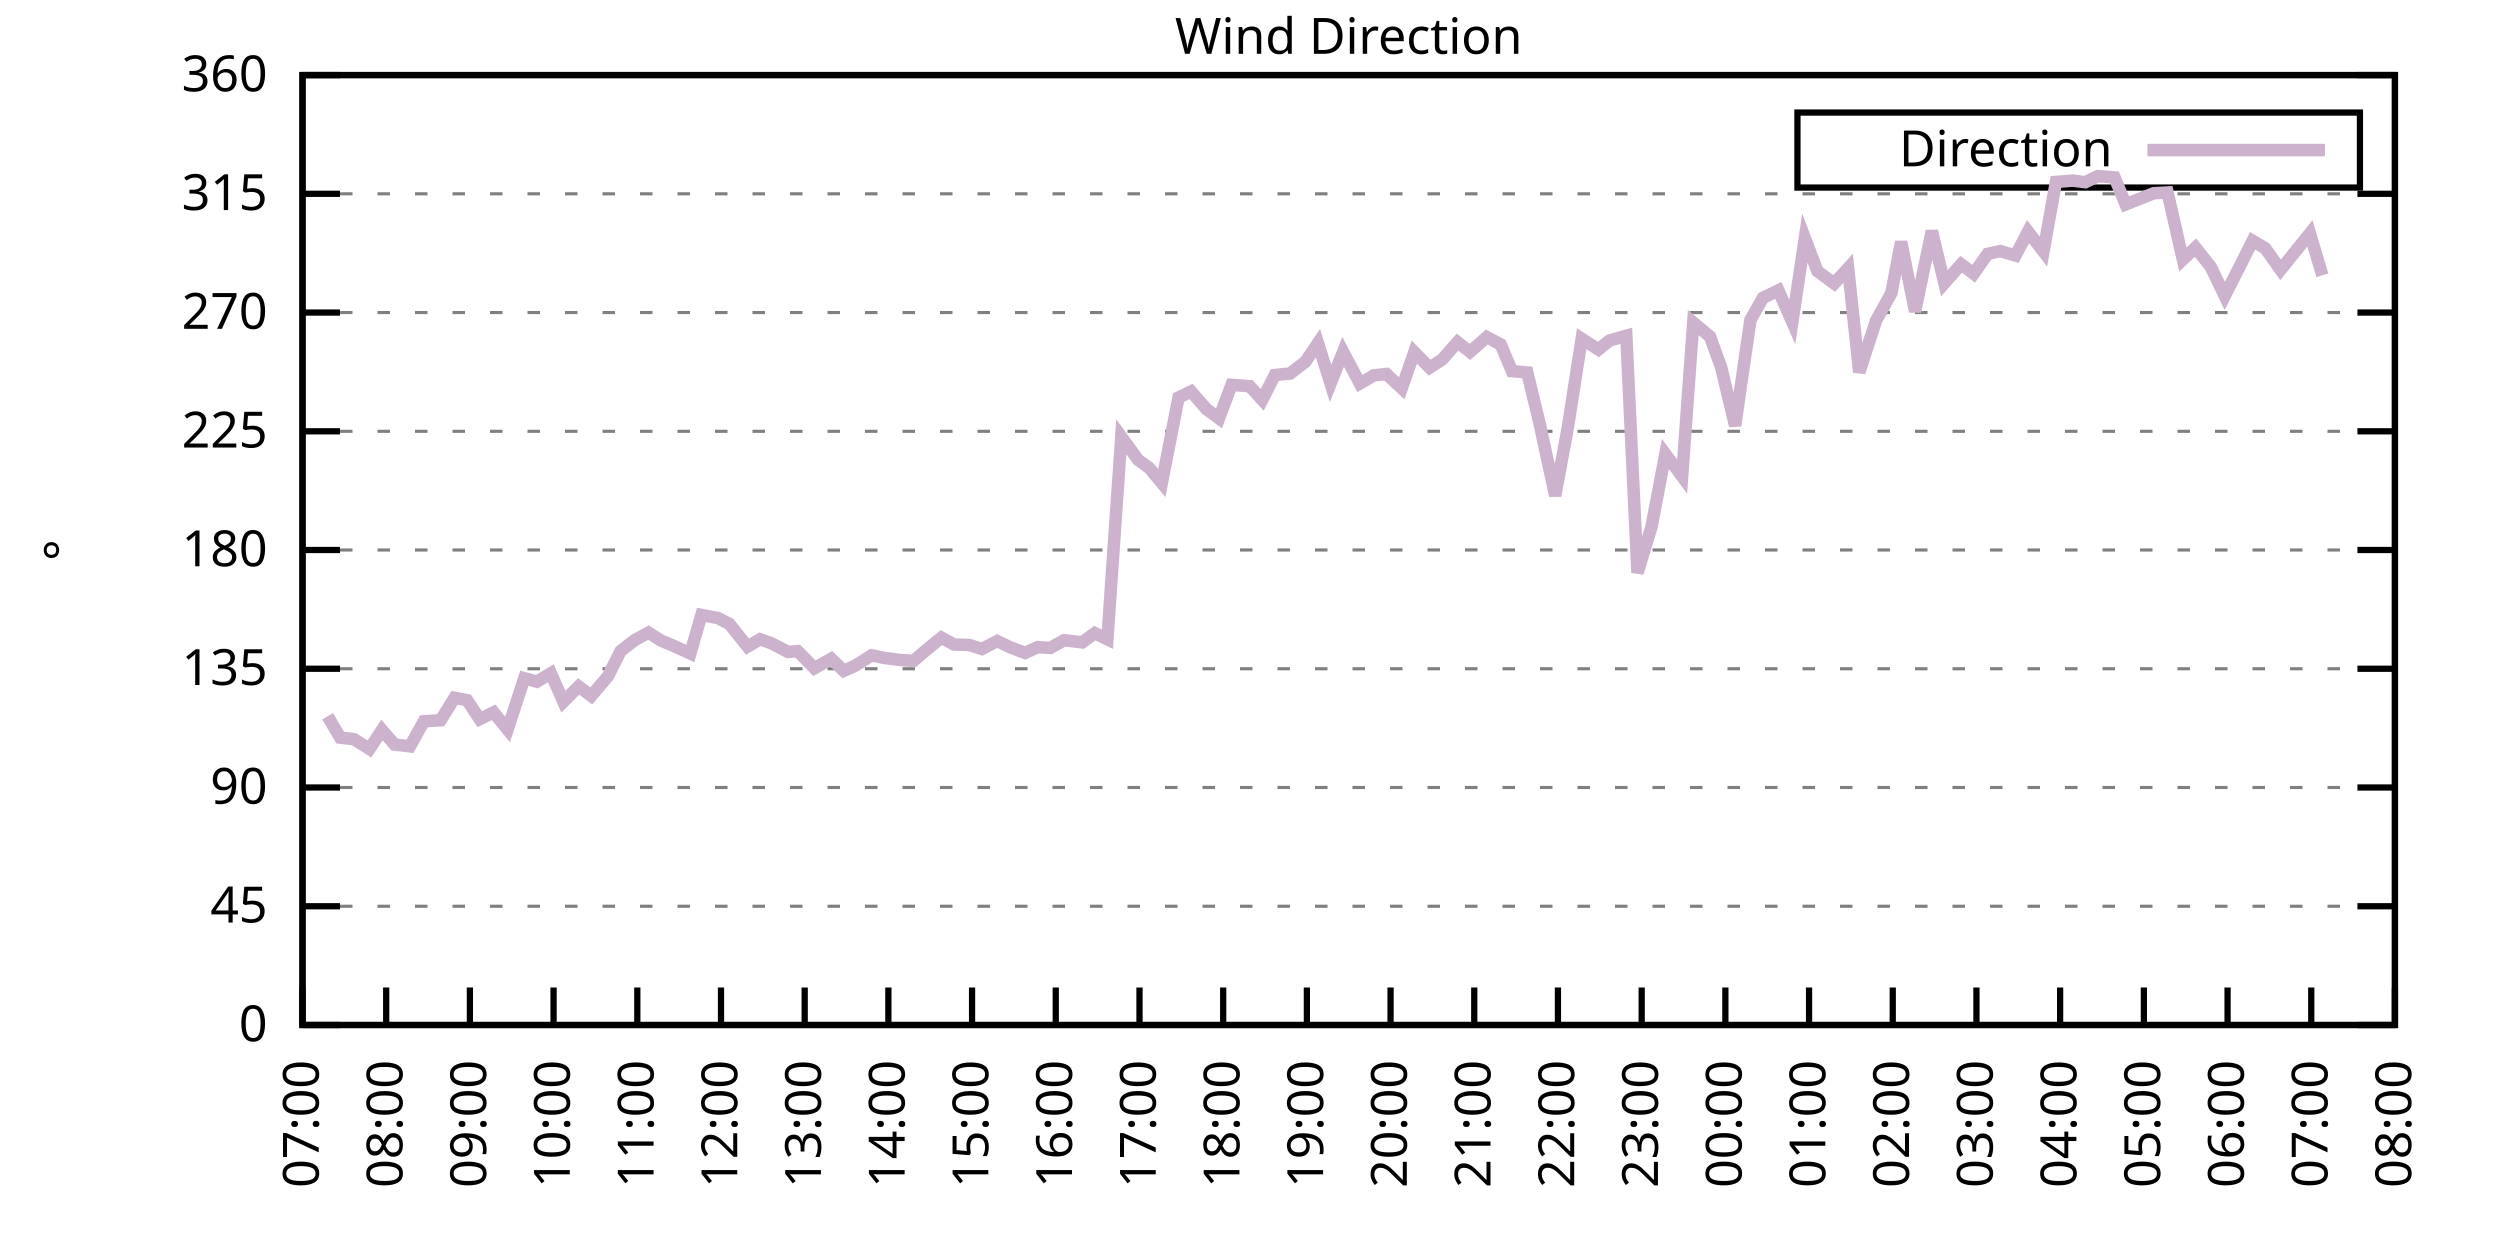
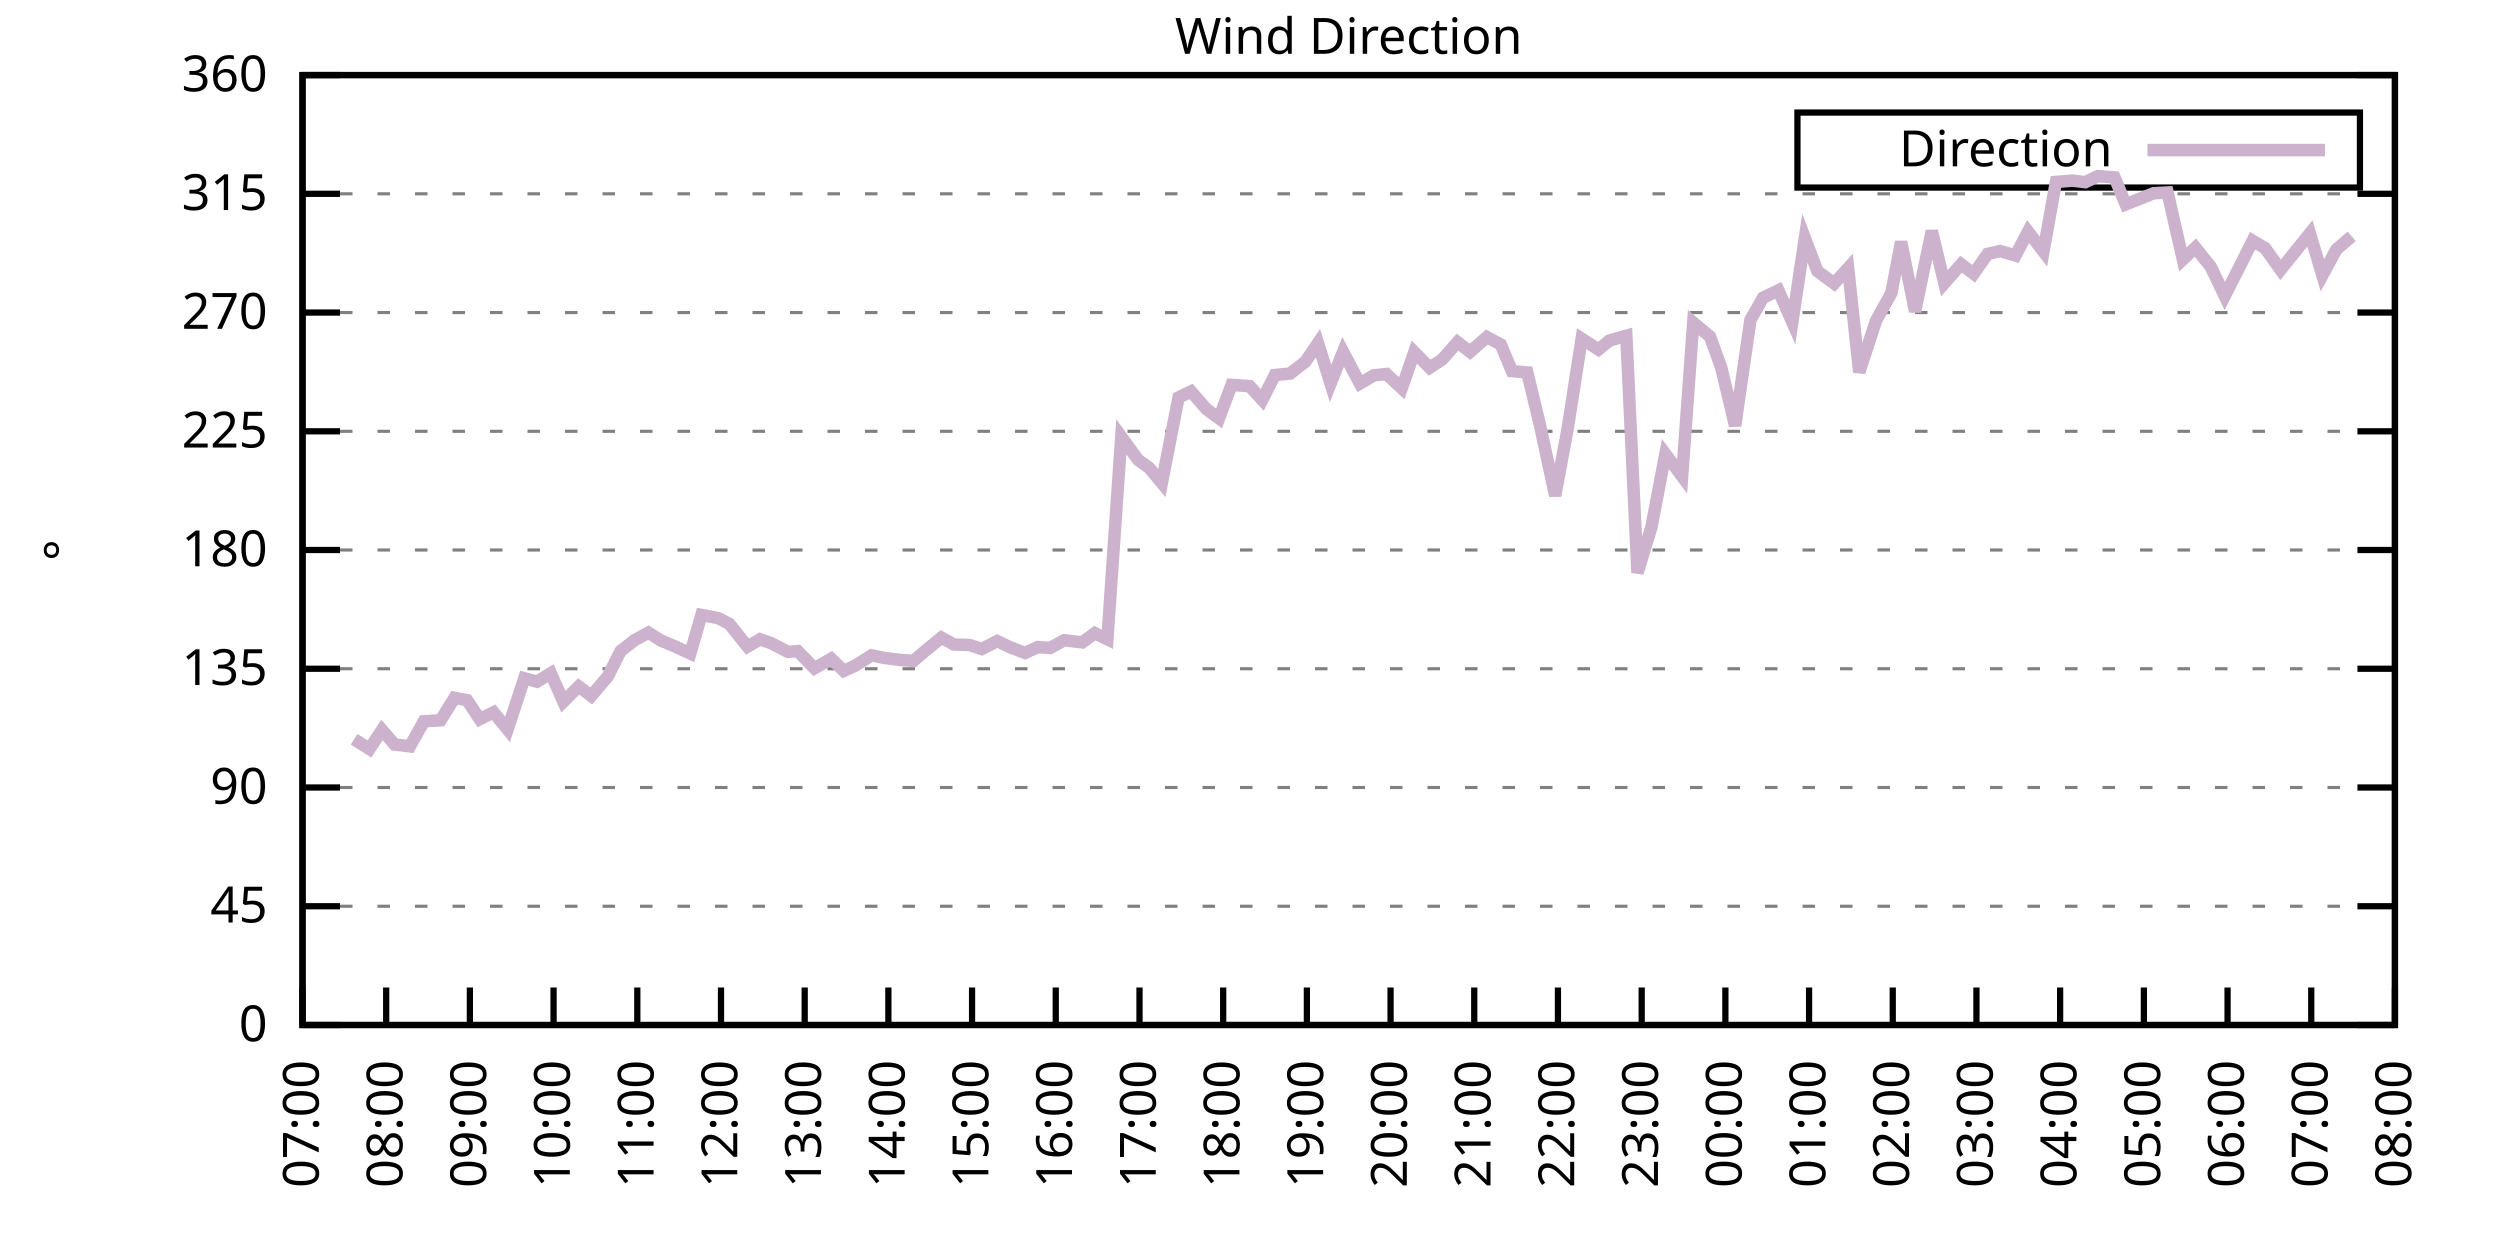
<svg xmlns="http://www.w3.org/2000/svg" xmlns:xlink="http://www.w3.org/1999/xlink" width="400" height="200" viewBox="0 0 400 200">
  <g id="gnuplot_canvas">
    <rect x="0" y="0" width="400" height="200" fill="none" />
    <defs>
      <circle id="gpDot" r="0.5" stroke-width="0.5" stroke="currentColor" />
      <path id="gpPt0" stroke-width="0.333" stroke="currentColor" d="M-1,0 h2 M0,-1 v2" />
      <path id="gpPt1" stroke-width="0.333" stroke="currentColor" d="M-1,-1 L1,1 M1,-1 L-1,1" />
      <path id="gpPt2" stroke-width="0.333" stroke="currentColor" d="M-1,0 L1,0 M0,-1 L0,1 M-1,-1 L1,1 M-1,1 L1,-1" />
      <rect id="gpPt3" stroke-width="0.333" stroke="currentColor" x="-1" y="-1" width="2" height="2" />
      <rect id="gpPt4" stroke-width="0.333" stroke="currentColor" fill="currentColor" x="-1" y="-1" width="2" height="2" />
      <circle id="gpPt5" stroke-width="0.333" stroke="currentColor" cx="0" cy="0" r="1" />
      <use xlink:href="#gpPt5" id="gpPt6" fill="currentColor" stroke="none" />
      <path id="gpPt7" stroke-width="0.333" stroke="currentColor" d="M0,-1.33 L-1.33,0.67 L1.33,0.67 z" />
      <use xlink:href="#gpPt7" id="gpPt8" fill="currentColor" stroke="none" />
      <use xlink:href="#gpPt7" id="gpPt9" stroke="currentColor" transform="rotate(180)" />
      <use xlink:href="#gpPt9" id="gpPt10" fill="currentColor" stroke="none" />
      <use xlink:href="#gpPt3" id="gpPt11" stroke="currentColor" transform="rotate(45)" />
      <use xlink:href="#gpPt11" id="gpPt12" fill="currentColor" stroke="none" />
      <path id="gpPt13" stroke-width="0.333" stroke="currentColor" d="M0,1.330 L1.265,0.411 L0.782,-1.067 L-0.782,-1.076 L-1.265,0.411 z" />
      <use xlink:href="#gpPt13" id="gpPt14" fill="currentColor" stroke="none" />
      <filter id="textbox" filterUnits="objectBoundingBox" x="0" y="0" height="1" width="1">
        <feFlood flood-color="white" flood-opacity="1" result="bgnd" />
        <feComposite in="SourceGraphic" in2="bgnd" operator="atop" />
      </filter>
      <filter id="greybox" filterUnits="objectBoundingBox" x="0" y="0" height="1" width="1">
        <feFlood flood-color="lightgrey" flood-opacity="1" result="grey" />
        <feComposite in="SourceGraphic" in2="grey" operator="atop" />
      </filter>
    </defs>
    <g fill="none" color="white" stroke="currentColor" stroke-width="1.00" stroke-linecap="butt" stroke-linejoin="miter">
</g>
    <g fill="none" color="black" stroke="currentColor" stroke-width="1.00" stroke-linecap="butt" stroke-linejoin="miter">
      <g stroke="none" shape-rendering="crispEdges">
        <polygon fill="rgb(255, 255, 255)" points="48.40,164.00 383.18,164.00 383.18,12.02 48.40,12.02 " />
      </g>
    </g>
    <g fill="none" color="black" stroke="currentColor" stroke-width="1.00" stroke-linecap="butt" stroke-linejoin="miter">
</g>
    <g fill="none" color="black" stroke="black" stroke-width="0.50" stroke-linecap="butt" stroke-linejoin="miter">
</g>
    <g fill="none" color="gray" stroke="currentColor" stroke-width="0.50" stroke-linecap="butt" stroke-linejoin="miter">
      <path stroke="gray" stroke-dasharray="2,4" class="gridline" d="M48.40,164.00 L383.19,164.00  " />
    </g>
    <g fill="none" color="gray" stroke="gray" stroke-width="1.00" stroke-linecap="butt" stroke-linejoin="miter">
</g>
    <g fill="none" color="black" stroke="currentColor" stroke-width="1.00" stroke-linecap="butt" stroke-linejoin="miter">
      <path stroke="black" d="M48.40,164.00 L54.40,164.00 M383.19,164.00 L377.19,164.00  " />
      <g transform="translate(42.80,166.60)" stroke="none" fill="black" font-family="Sans" font-size="8.00" text-anchor="end">
        <text>
          <tspan font-family="Sans"> 0</tspan>
        </text>
      </g>
    </g>
    <g fill="none" color="black" stroke="currentColor" stroke-width="1.00" stroke-linecap="butt" stroke-linejoin="miter">
</g>
    <g fill="none" color="black" stroke="black" stroke-width="0.50" stroke-linecap="butt" stroke-linejoin="miter">
</g>
    <g fill="none" color="gray" stroke="currentColor" stroke-width="0.50" stroke-linecap="butt" stroke-linejoin="miter">
      <path stroke="gray" stroke-dasharray="2,4" class="gridline" d="M48.40,145.00 L383.19,145.00  " />
    </g>
    <g fill="none" color="gray" stroke="gray" stroke-width="1.00" stroke-linecap="butt" stroke-linejoin="miter">
</g>
    <g fill="none" color="black" stroke="currentColor" stroke-width="1.00" stroke-linecap="butt" stroke-linejoin="miter">
      <path stroke="black" d="M48.40,145.00 L54.40,145.00 M383.19,145.00 L377.19,145.00  " />
      <g transform="translate(42.80,147.60)" stroke="none" fill="black" font-family="Sans" font-size="8.00" text-anchor="end">
        <text>
          <tspan font-family="Sans"> 45</tspan>
        </text>
      </g>
    </g>
    <g fill="none" color="black" stroke="currentColor" stroke-width="1.00" stroke-linecap="butt" stroke-linejoin="miter">
</g>
    <g fill="none" color="black" stroke="black" stroke-width="0.50" stroke-linecap="butt" stroke-linejoin="miter">
</g>
    <g fill="none" color="gray" stroke="currentColor" stroke-width="0.50" stroke-linecap="butt" stroke-linejoin="miter">
      <path stroke="gray" stroke-dasharray="2,4" class="gridline" d="M48.40,126.00 L383.19,126.00  " />
    </g>
    <g fill="none" color="gray" stroke="gray" stroke-width="1.00" stroke-linecap="butt" stroke-linejoin="miter">
</g>
    <g fill="none" color="black" stroke="currentColor" stroke-width="1.00" stroke-linecap="butt" stroke-linejoin="miter">
      <path stroke="black" d="M48.40,126.00 L54.40,126.00 M383.19,126.00 L377.19,126.00  " />
      <g transform="translate(42.80,128.60)" stroke="none" fill="black" font-family="Sans" font-size="8.00" text-anchor="end">
        <text>
          <tspan font-family="Sans"> 90</tspan>
        </text>
      </g>
    </g>
    <g fill="none" color="black" stroke="currentColor" stroke-width="1.00" stroke-linecap="butt" stroke-linejoin="miter">
</g>
    <g fill="none" color="black" stroke="black" stroke-width="0.50" stroke-linecap="butt" stroke-linejoin="miter">
</g>
    <g fill="none" color="gray" stroke="currentColor" stroke-width="0.50" stroke-linecap="butt" stroke-linejoin="miter">
      <path stroke="gray" stroke-dasharray="2,4" class="gridline" d="M48.40,107.00 L383.19,107.00  " />
    </g>
    <g fill="none" color="gray" stroke="gray" stroke-width="1.00" stroke-linecap="butt" stroke-linejoin="miter">
</g>
    <g fill="none" color="black" stroke="currentColor" stroke-width="1.00" stroke-linecap="butt" stroke-linejoin="miter">
      <path stroke="black" d="M48.40,107.00 L54.40,107.00 M383.19,107.00 L377.19,107.00  " />
      <g transform="translate(42.80,109.60)" stroke="none" fill="black" font-family="Sans" font-size="8.00" text-anchor="end">
        <text>
          <tspan font-family="Sans"> 135</tspan>
        </text>
      </g>
    </g>
    <g fill="none" color="black" stroke="currentColor" stroke-width="1.00" stroke-linecap="butt" stroke-linejoin="miter">
</g>
    <g fill="none" color="black" stroke="black" stroke-width="0.50" stroke-linecap="butt" stroke-linejoin="miter">
</g>
    <g fill="none" color="gray" stroke="currentColor" stroke-width="0.50" stroke-linecap="butt" stroke-linejoin="miter">
      <path stroke="gray" stroke-dasharray="2,4" class="gridline" d="M48.40,88.00 L383.19,88.00  " />
    </g>
    <g fill="none" color="gray" stroke="gray" stroke-width="1.00" stroke-linecap="butt" stroke-linejoin="miter">
</g>
    <g fill="none" color="black" stroke="currentColor" stroke-width="1.00" stroke-linecap="butt" stroke-linejoin="miter">
      <path stroke="black" d="M48.40,88.00 L54.40,88.00 M383.19,88.00 L377.19,88.00  " />
      <g transform="translate(42.80,90.60)" stroke="none" fill="black" font-family="Sans" font-size="8.00" text-anchor="end">
        <text>
          <tspan font-family="Sans"> 180</tspan>
        </text>
      </g>
    </g>
    <g fill="none" color="black" stroke="currentColor" stroke-width="1.00" stroke-linecap="butt" stroke-linejoin="miter">
</g>
    <g fill="none" color="black" stroke="black" stroke-width="0.50" stroke-linecap="butt" stroke-linejoin="miter">
</g>
    <g fill="none" color="gray" stroke="currentColor" stroke-width="0.50" stroke-linecap="butt" stroke-linejoin="miter">
      <path stroke="gray" stroke-dasharray="2,4" class="gridline" d="M48.40,69.01 L383.19,69.01  " />
    </g>
    <g fill="none" color="gray" stroke="gray" stroke-width="1.00" stroke-linecap="butt" stroke-linejoin="miter">
</g>
    <g fill="none" color="black" stroke="currentColor" stroke-width="1.00" stroke-linecap="butt" stroke-linejoin="miter">
      <path stroke="black" d="M48.40,69.01 L54.40,69.01 M383.19,69.01 L377.19,69.01  " />
      <g transform="translate(42.80,71.61)" stroke="none" fill="black" font-family="Sans" font-size="8.00" text-anchor="end">
        <text>
          <tspan font-family="Sans"> 225</tspan>
        </text>
      </g>
    </g>
    <g fill="none" color="black" stroke="currentColor" stroke-width="1.00" stroke-linecap="butt" stroke-linejoin="miter">
</g>
    <g fill="none" color="black" stroke="black" stroke-width="0.50" stroke-linecap="butt" stroke-linejoin="miter">
</g>
    <g fill="none" color="gray" stroke="currentColor" stroke-width="0.50" stroke-linecap="butt" stroke-linejoin="miter">
      <path stroke="gray" stroke-dasharray="2,4" class="gridline" d="M48.40,50.01 L383.19,50.01  " />
    </g>
    <g fill="none" color="gray" stroke="gray" stroke-width="1.00" stroke-linecap="butt" stroke-linejoin="miter">
</g>
    <g fill="none" color="black" stroke="currentColor" stroke-width="1.00" stroke-linecap="butt" stroke-linejoin="miter">
      <path stroke="black" d="M48.40,50.01 L54.40,50.01 M383.19,50.01 L377.19,50.01  " />
      <g transform="translate(42.80,52.61)" stroke="none" fill="black" font-family="Sans" font-size="8.00" text-anchor="end">
        <text>
          <tspan font-family="Sans"> 270</tspan>
        </text>
      </g>
    </g>
    <g fill="none" color="black" stroke="currentColor" stroke-width="1.00" stroke-linecap="butt" stroke-linejoin="miter">
</g>
    <g fill="none" color="black" stroke="black" stroke-width="0.50" stroke-linecap="butt" stroke-linejoin="miter">
</g>
    <g fill="none" color="gray" stroke="currentColor" stroke-width="0.50" stroke-linecap="butt" stroke-linejoin="miter">
      <path stroke="gray" stroke-dasharray="2,4" class="gridline" d="M48.40,31.01 L383.19,31.01  " />
    </g>
    <g fill="none" color="gray" stroke="gray" stroke-width="1.00" stroke-linecap="butt" stroke-linejoin="miter">
</g>
    <g fill="none" color="black" stroke="currentColor" stroke-width="1.00" stroke-linecap="butt" stroke-linejoin="miter">
      <path stroke="black" d="M48.40,31.01 L54.40,31.01 M383.19,31.01 L377.19,31.01  " />
      <g transform="translate(42.80,33.61)" stroke="none" fill="black" font-family="Sans" font-size="8.00" text-anchor="end">
        <text>
          <tspan font-family="Sans"> 315</tspan>
        </text>
      </g>
    </g>
    <g fill="none" color="black" stroke="currentColor" stroke-width="1.00" stroke-linecap="butt" stroke-linejoin="miter">
</g>
    <g fill="none" color="black" stroke="black" stroke-width="0.50" stroke-linecap="butt" stroke-linejoin="miter">
</g>
    <g fill="none" color="gray" stroke="currentColor" stroke-width="0.50" stroke-linecap="butt" stroke-linejoin="miter">
      <path stroke="gray" stroke-dasharray="2,4" class="gridline" d="M48.40,12.01 L383.19,12.01  " />
    </g>
    <g fill="none" color="gray" stroke="gray" stroke-width="1.00" stroke-linecap="butt" stroke-linejoin="miter">
</g>
    <g fill="none" color="black" stroke="currentColor" stroke-width="1.00" stroke-linecap="butt" stroke-linejoin="miter">
      <path stroke="black" d="M48.40,12.01 L54.40,12.01 M383.19,12.01 L377.19,12.01  " />
      <g transform="translate(42.80,14.61)" stroke="none" fill="black" font-family="Sans" font-size="8.00" text-anchor="end">
        <text>
          <tspan font-family="Sans"> 360</tspan>
        </text>
      </g>
    </g>
    <g fill="none" color="black" stroke="currentColor" stroke-width="1.00" stroke-linecap="butt" stroke-linejoin="miter">
      <path stroke="black" d="M48.40,164.00 L48.40,158.00  " />
      <g transform="translate(51.00,169.60) rotate(270.00)" stroke="none" fill="black" font-family="Sans" font-size="8.00" text-anchor="end">
        <text>
          <tspan font-family="Sans">07:00</tspan>
        </text>
      </g>
    </g>
    <g fill="none" color="black" stroke="currentColor" stroke-width="1.00" stroke-linecap="butt" stroke-linejoin="miter">
      <path stroke="black" d="M61.79,164.00 L61.79,158.00  " />
      <g transform="translate(64.39,169.60) rotate(270.00)" stroke="none" fill="black" font-family="Sans" font-size="8.00" text-anchor="end">
        <text>
          <tspan font-family="Sans">08:00</tspan>
        </text>
      </g>
    </g>
    <g fill="none" color="black" stroke="currentColor" stroke-width="1.00" stroke-linecap="butt" stroke-linejoin="miter">
      <path stroke="black" d="M75.18,164.00 L75.18,158.00  " />
      <g transform="translate(77.78,169.60) rotate(270.00)" stroke="none" fill="black" font-family="Sans" font-size="8.00" text-anchor="end">
        <text>
          <tspan font-family="Sans">09:00</tspan>
        </text>
      </g>
    </g>
    <g fill="none" color="black" stroke="currentColor" stroke-width="1.00" stroke-linecap="butt" stroke-linejoin="miter">
      <path stroke="black" d="M88.57,164.00 L88.57,158.00  " />
      <g transform="translate(91.17,169.60) rotate(270.00)" stroke="none" fill="black" font-family="Sans" font-size="8.00" text-anchor="end">
        <text>
          <tspan font-family="Sans">10:00</tspan>
        </text>
      </g>
    </g>
    <g fill="none" color="black" stroke="currentColor" stroke-width="1.00" stroke-linecap="butt" stroke-linejoin="miter">
      <path stroke="black" d="M101.97,164.00 L101.97,158.00  " />
      <g transform="translate(104.57,169.60) rotate(270.00)" stroke="none" fill="black" font-family="Sans" font-size="8.00" text-anchor="end">
        <text>
          <tspan font-family="Sans">11:00</tspan>
        </text>
      </g>
    </g>
    <g fill="none" color="black" stroke="currentColor" stroke-width="1.00" stroke-linecap="butt" stroke-linejoin="miter">
      <path stroke="black" d="M115.36,164.00 L115.36,158.00  " />
      <g transform="translate(117.96,169.60) rotate(270.00)" stroke="none" fill="black" font-family="Sans" font-size="8.00" text-anchor="end">
        <text>
          <tspan font-family="Sans">12:00</tspan>
        </text>
      </g>
    </g>
    <g fill="none" color="black" stroke="currentColor" stroke-width="1.00" stroke-linecap="butt" stroke-linejoin="miter">
      <path stroke="black" d="M128.75,164.00 L128.75,158.00  " />
      <g transform="translate(131.35,169.60) rotate(270.00)" stroke="none" fill="black" font-family="Sans" font-size="8.00" text-anchor="end">
        <text>
          <tspan font-family="Sans">13:00</tspan>
        </text>
      </g>
    </g>
    <g fill="none" color="black" stroke="currentColor" stroke-width="1.00" stroke-linecap="butt" stroke-linejoin="miter">
      <path stroke="black" d="M142.14,164.00 L142.14,158.00  " />
      <g transform="translate(144.74,169.60) rotate(270.00)" stroke="none" fill="black" font-family="Sans" font-size="8.00" text-anchor="end">
        <text>
          <tspan font-family="Sans">14:00</tspan>
        </text>
      </g>
    </g>
    <g fill="none" color="black" stroke="currentColor" stroke-width="1.00" stroke-linecap="butt" stroke-linejoin="miter">
      <path stroke="black" d="M155.53,164.00 L155.53,158.00  " />
      <g transform="translate(158.13,169.60) rotate(270.00)" stroke="none" fill="black" font-family="Sans" font-size="8.00" text-anchor="end">
        <text>
          <tspan font-family="Sans">15:00</tspan>
        </text>
      </g>
    </g>
    <g fill="none" color="black" stroke="currentColor" stroke-width="1.00" stroke-linecap="butt" stroke-linejoin="miter">
      <path stroke="black" d="M168.92,164.00 L168.92,158.00  " />
      <g transform="translate(171.52,169.60) rotate(270.00)" stroke="none" fill="black" font-family="Sans" font-size="8.00" text-anchor="end">
        <text>
          <tspan font-family="Sans">16:00</tspan>
        </text>
      </g>
    </g>
    <g fill="none" color="black" stroke="currentColor" stroke-width="1.00" stroke-linecap="butt" stroke-linejoin="miter">
      <path stroke="black" d="M182.32,164.00 L182.32,158.00  " />
      <g transform="translate(184.92,169.60) rotate(270.00)" stroke="none" fill="black" font-family="Sans" font-size="8.00" text-anchor="end">
        <text>
          <tspan font-family="Sans">17:00</tspan>
        </text>
      </g>
    </g>
    <g fill="none" color="black" stroke="currentColor" stroke-width="1.00" stroke-linecap="butt" stroke-linejoin="miter">
      <path stroke="black" d="M195.71,164.00 L195.71,158.00  " />
      <g transform="translate(198.31,169.60) rotate(270.00)" stroke="none" fill="black" font-family="Sans" font-size="8.00" text-anchor="end">
        <text>
          <tspan font-family="Sans">18:00</tspan>
        </text>
      </g>
    </g>
    <g fill="none" color="black" stroke="currentColor" stroke-width="1.00" stroke-linecap="butt" stroke-linejoin="miter">
      <path stroke="black" d="M209.10,164.00 L209.10,158.00  " />
      <g transform="translate(211.70,169.60) rotate(270.00)" stroke="none" fill="black" font-family="Sans" font-size="8.00" text-anchor="end">
        <text>
          <tspan font-family="Sans">19:00</tspan>
        </text>
      </g>
    </g>
    <g fill="none" color="black" stroke="currentColor" stroke-width="1.00" stroke-linecap="butt" stroke-linejoin="miter">
      <path stroke="black" d="M222.49,164.00 L222.49,158.00  " />
      <g transform="translate(225.09,169.60) rotate(270.00)" stroke="none" fill="black" font-family="Sans" font-size="8.00" text-anchor="end">
        <text>
          <tspan font-family="Sans">20:00</tspan>
        </text>
      </g>
    </g>
    <g fill="none" color="black" stroke="currentColor" stroke-width="1.00" stroke-linecap="butt" stroke-linejoin="miter">
      <path stroke="black" d="M235.88,164.00 L235.88,158.00  " />
      <g transform="translate(238.48,169.60) rotate(270.00)" stroke="none" fill="black" font-family="Sans" font-size="8.00" text-anchor="end">
        <text>
          <tspan font-family="Sans">21:00</tspan>
        </text>
      </g>
    </g>
    <g fill="none" color="black" stroke="currentColor" stroke-width="1.00" stroke-linecap="butt" stroke-linejoin="miter">
      <path stroke="black" d="M249.27,164.00 L249.27,158.00  " />
      <g transform="translate(251.87,169.60) rotate(270.00)" stroke="none" fill="black" font-family="Sans" font-size="8.00" text-anchor="end">
        <text>
          <tspan font-family="Sans">22:00</tspan>
        </text>
      </g>
    </g>
    <g fill="none" color="black" stroke="currentColor" stroke-width="1.00" stroke-linecap="butt" stroke-linejoin="miter">
      <path stroke="black" d="M262.67,164.00 L262.67,158.00  " />
      <g transform="translate(265.27,169.60) rotate(270.00)" stroke="none" fill="black" font-family="Sans" font-size="8.00" text-anchor="end">
        <text>
          <tspan font-family="Sans">23:00</tspan>
        </text>
      </g>
    </g>
    <g fill="none" color="black" stroke="currentColor" stroke-width="1.00" stroke-linecap="butt" stroke-linejoin="miter">
      <path stroke="black" d="M276.06,164.00 L276.06,158.00  " />
      <g transform="translate(278.66,169.60) rotate(270.00)" stroke="none" fill="black" font-family="Sans" font-size="8.00" text-anchor="end">
        <text>
          <tspan font-family="Sans">00:00</tspan>
        </text>
      </g>
    </g>
    <g fill="none" color="black" stroke="currentColor" stroke-width="1.00" stroke-linecap="butt" stroke-linejoin="miter">
      <path stroke="black" d="M289.45,164.00 L289.45,158.00  " />
      <g transform="translate(292.05,169.60) rotate(270.00)" stroke="none" fill="black" font-family="Sans" font-size="8.00" text-anchor="end">
        <text>
          <tspan font-family="Sans">01:00</tspan>
        </text>
      </g>
    </g>
    <g fill="none" color="black" stroke="currentColor" stroke-width="1.00" stroke-linecap="butt" stroke-linejoin="miter">
      <path stroke="black" d="M302.84,164.00 L302.84,158.00  " />
      <g transform="translate(305.44,169.60) rotate(270.00)" stroke="none" fill="black" font-family="Sans" font-size="8.00" text-anchor="end">
        <text>
          <tspan font-family="Sans">02:00</tspan>
        </text>
      </g>
    </g>
    <g fill="none" color="black" stroke="currentColor" stroke-width="1.00" stroke-linecap="butt" stroke-linejoin="miter">
      <path stroke="black" d="M316.23,164.00 L316.23,158.00  " />
      <g transform="translate(318.83,169.60) rotate(270.00)" stroke="none" fill="black" font-family="Sans" font-size="8.00" text-anchor="end">
        <text>
          <tspan font-family="Sans">03:00</tspan>
        </text>
      </g>
    </g>
    <g fill="none" color="black" stroke="currentColor" stroke-width="1.00" stroke-linecap="butt" stroke-linejoin="miter">
      <path stroke="black" d="M329.62,164.00 L329.62,158.00  " />
      <g transform="translate(332.22,169.60) rotate(270.00)" stroke="none" fill="black" font-family="Sans" font-size="8.00" text-anchor="end">
        <text>
          <tspan font-family="Sans">04:00</tspan>
        </text>
      </g>
    </g>
    <g fill="none" color="black" stroke="currentColor" stroke-width="1.00" stroke-linecap="butt" stroke-linejoin="miter">
      <path stroke="black" d="M343.02,164.00 L343.02,158.00  " />
      <g transform="translate(345.62,169.60) rotate(270.00)" stroke="none" fill="black" font-family="Sans" font-size="8.00" text-anchor="end">
        <text>
          <tspan font-family="Sans">05:00</tspan>
        </text>
      </g>
    </g>
    <g fill="none" color="black" stroke="currentColor" stroke-width="1.00" stroke-linecap="butt" stroke-linejoin="miter">
      <path stroke="black" d="M356.41,164.00 L356.41,158.00  " />
      <g transform="translate(359.01,169.60) rotate(270.00)" stroke="none" fill="black" font-family="Sans" font-size="8.00" text-anchor="end">
        <text>
          <tspan font-family="Sans">06:00</tspan>
        </text>
      </g>
    </g>
    <g fill="none" color="black" stroke="currentColor" stroke-width="1.00" stroke-linecap="butt" stroke-linejoin="miter">
      <path stroke="black" d="M369.80,164.00 L369.80,158.00  " />
      <g transform="translate(372.40,169.60) rotate(270.00)" stroke="none" fill="black" font-family="Sans" font-size="8.00" text-anchor="end">
        <text>
          <tspan font-family="Sans">07:00</tspan>
        </text>
      </g>
    </g>
    <g fill="none" color="black" stroke="currentColor" stroke-width="1.00" stroke-linecap="butt" stroke-linejoin="miter">
      <path stroke="black" d="M383.19,164.00 L383.19,158.00  " />
      <g transform="translate(385.79,169.60) rotate(270.00)" stroke="none" fill="black" font-family="Sans" font-size="8.00" text-anchor="end">
        <text>
          <tspan font-family="Sans">08:00</tspan>
        </text>
      </g>
    </g>
    <g fill="none" color="black" stroke="currentColor" stroke-width="1.00" stroke-linecap="butt" stroke-linejoin="miter">
</g>
    <g fill="none" color="black" stroke="currentColor" stroke-width="1.00" stroke-linecap="butt" stroke-linejoin="miter">
      <path stroke="black" d="M48.40,12.01 L48.40,164.00 L383.19,164.00 L383.19,12.01 L48.40,12.01 Z  " />
    </g>
    <g fill="none" color="black" stroke="currentColor" stroke-width="1.00" stroke-linecap="butt" stroke-linejoin="miter">
</g>
    <g fill="none" color="black" stroke="currentColor" stroke-width="1.00" stroke-linecap="butt" stroke-linejoin="miter">
      <path stroke="black" d="M287.59,30.01 L287.59,18.01 L377.59,18.01 L377.59,30.01 L287.59,30.01 Z  " />
    </g>
    <g id="Wind_direction_plot_1">
      <g fill="none" color="white" stroke="black" stroke-width="2.00" stroke-linecap="butt" stroke-linejoin="miter">
</g>
      <g fill="none" color="black" stroke="currentColor" stroke-width="2.00" stroke-linecap="butt" stroke-linejoin="miter">
        <g transform="translate(337.99,26.61)" stroke="none" fill="black" font-family="Sans" font-size="8.00" text-anchor="end">
          <text>
            <tspan font-family="Sans">Direction</tspan>
          </text>
        </g>
      </g>
      <g fill="none" color="black" stroke="currentColor" stroke-width="2.00" stroke-linecap="butt" stroke-linejoin="miter">
-         <path stroke="rgb(204, 178, 204)" d="M343.59,24.01 L371.99,24.01 M52.42,114.60 L54.43,118.02 L56.66,118.28 L59.11,119.84 L61.12,116.80 L63.13,119.12   L65.59,119.42 L67.82,115.41 L70.50,115.24 L72.73,111.65 L74.74,112.03 L76.75,115.07 L78.98,113.97 L81.21,116.71   L83.89,108.52 L85.90,109.07 L88.13,107.72 L90.14,112.28 L92.59,109.83 L94.60,111.35 L97.28,108.19 L99.29,104.18   L101.52,102.44 L103.75,101.22 L105.76,102.49 L107.77,103.33 L110.45,104.56 L112.23,98.39 L114.91,98.90 L116.70,99.83   L119.60,103.46 L121.61,102.28 L123.39,102.91 L126.07,104.30 L127.63,104.18 L130.31,106.92 L132.99,105.40 L135.00,107.34   L136.78,106.54 L139.46,104.85 L141.47,105.27 L144.15,105.61 L146.16,105.74 L147.94,104.22 L150.62,102.02 L152.63,103.12   L155.09,103.20 L157.10,103.84 L159.55,102.57 L161.56,103.54 L164.01,104.47 L166.02,103.54 L168.03,103.67 L170.26,102.44   L173.17,102.78 L175.17,101.30 L177.18,102.28 L179.41,69.89 L182.09,73.57 L183.88,74.87 L185.89,77.28 L188.57,63.60   L190.57,62.63 L193.03,65.46 L195.04,66.94 L197.05,61.58 L199.95,61.79 L201.96,63.98 L203.97,60.01 L206.42,59.76   L208.88,57.86 L210.88,54.90 L212.89,61.36 L214.90,56.30 L217.58,61.36 L219.81,60.06 L221.82,59.84 L224.28,62.12   L226.29,56.34 L228.74,58.83 L230.75,57.52 L233.20,54.74 L235.21,56.30 L237.89,53.93 L240.12,55.12 L241.91,59.38   L244.36,59.59 L246.37,67.91 L248.83,79.31 L250.84,68.50 L253.07,54.19 L255.75,55.92 L257.53,54.48 L260.21,53.72   L262.00,91.64 L264.23,84.33 L266.46,72.64 L269.14,76.23 L270.92,51.61 L273.60,53.85 L275.39,58.79 L277.62,68.12   L280.07,51.19 L282.08,47.64 L284.54,46.46 L286.77,51.53 L288.78,38.10 L290.79,43.38 L293.47,45.36 L295.70,42.91   L297.48,59.55 L300.16,51.32 L302.62,46.88 L304.18,38.69 L306.41,49.84 L309.09,36.96 L311.10,45.32 L313.78,42.28   L315.79,43.80 L318.02,40.63 L320.03,40.17 L322.48,40.89 L324.49,37.05 L326.95,40.25 L328.95,29.11 L331.63,28.90   L333.64,29.15 L335.65,28.18 L338.33,28.39 L340.11,32.70 L344.58,30.92 L346.81,30.80 L349.26,41.52 L351.27,39.62   L353.73,42.70 L355.96,47.35 L358.19,42.96 L360.42,38.52 L362.43,39.71 L364.89,43.17 L369.58,37.34 L371.58,44.05    " />
+         <path stroke="rgb(204, 178, 204)" d="M343.59,24.01 L371.99,24.01 M56.66,118.28 L59.11,119.84 L61.12,116.80 L63.13,119.12 L65.59,119.42 L67.82,115.41   L70.50,115.24 L72.73,111.65 L74.74,112.03 L76.75,115.07 L78.98,113.97 L81.21,116.71 L83.89,108.52 L85.90,109.07   L88.13,107.72 L90.14,112.28 L92.59,109.83 L94.60,111.35 L97.28,108.19 L99.29,104.18 L101.52,102.44 L103.75,101.22   L105.76,102.49 L107.77,103.33 L110.45,104.56 L112.23,98.39 L114.91,98.90 L116.70,99.83 L119.60,103.46 L121.61,102.28   L123.39,102.91 L126.07,104.30 L127.63,104.18 L130.31,106.92 L132.99,105.40 L135.00,107.34 L136.78,106.54 L139.46,104.85   L141.47,105.27 L144.15,105.61 L146.16,105.74 L147.94,104.22 L150.62,102.02 L152.63,103.12 L155.09,103.20 L157.10,103.84   L159.55,102.57 L161.56,103.54 L164.01,104.47 L166.02,103.54 L168.03,103.67 L170.26,102.44 L173.17,102.78 L175.17,101.30   L177.18,102.28 L179.41,69.89 L182.09,73.57 L183.88,74.87 L185.89,77.28 L188.57,63.60 L190.57,62.63 L193.03,65.46   L195.04,66.94 L197.05,61.58 L199.95,61.79 L201.96,63.98 L203.97,60.01 L206.42,59.76 L208.88,57.86 L210.88,54.90   L212.89,61.36 L214.90,56.30 L217.58,61.36 L219.81,60.06 L221.82,59.84 L224.28,62.12 L226.29,56.34 L228.74,58.83   L230.75,57.52 L233.20,54.74 L235.21,56.30 L237.89,53.93 L240.12,55.12 L241.91,59.38 L244.36,59.59 L246.37,67.91   L248.83,79.31 L250.84,68.50 L253.07,54.19 L255.75,55.92 L257.53,54.48 L260.21,53.72 L262.00,91.64 L264.23,84.33   L266.46,72.64 L269.14,76.23 L270.92,51.61 L273.60,53.85 L275.39,58.79 L277.62,68.12 L280.07,51.19 L282.08,47.64   L284.54,46.46 L286.77,51.53 L288.78,38.10 L290.79,43.38 L293.47,45.36 L295.70,42.91 L297.48,59.55 L300.16,51.32   L302.62,46.88 L304.18,38.69 L306.41,49.84 L309.09,36.96 L311.10,45.32 L313.78,42.28 L315.79,43.80 L318.02,40.63   L320.03,40.17 L322.48,40.89 L324.49,37.05 L326.95,40.25 L328.95,29.11 L331.63,28.90 L333.64,29.15 L335.65,28.18   L338.33,28.39 L340.11,32.70 L344.58,30.92 L346.81,30.80 L349.26,41.52 L351.27,39.62 L353.73,42.70 L355.96,47.35   L358.19,42.96 L360.42,38.52 L362.43,39.71 L364.89,43.17 L369.58,37.34 L371.58,44.05 L373.82,39.92 L376.27,37.81    " />
      </g>
    </g>
    <g fill="none" color="black" stroke="currentColor" stroke-width="2.00" stroke-linecap="butt" stroke-linejoin="miter">
</g>
    <g fill="none" color="black" stroke="black" stroke-width="1.00" stroke-linecap="butt" stroke-linejoin="miter">
</g>
    <g fill="none" color="black" stroke="currentColor" stroke-width="1.00" stroke-linecap="butt" stroke-linejoin="miter">
      <path stroke="black" d="M48.40,12.01 L48.40,164.00 L383.19,164.00 L383.19,12.01 L48.40,12.01 Z  " />
      <g transform="translate(12.80,88.01) rotate(270.00)" stroke="none" fill="black" font-family="Sans" font-size="8.00" text-anchor="middle">
        <text>
          <tspan font-family="Sans">°</tspan>
        </text>
      </g>
    </g>
    <g fill="none" color="black" stroke="currentColor" stroke-width="1.00" stroke-linecap="butt" stroke-linejoin="miter">
</g>
    <g fill="none" color="black" stroke="currentColor" stroke-width="1.00" stroke-linecap="butt" stroke-linejoin="miter">
      <g transform="translate(215.79,8.61)" stroke="none" fill="black" font-family="Sans" font-size="8.00" text-anchor="middle">
        <text>
          <tspan font-family="Sans">Wind Direction</tspan>
        </text>
      </g>
    </g>
    <g fill="none" color="black" stroke="currentColor" stroke-width="1.00" stroke-linecap="butt" stroke-linejoin="miter">
</g>
  </g>
</svg>
